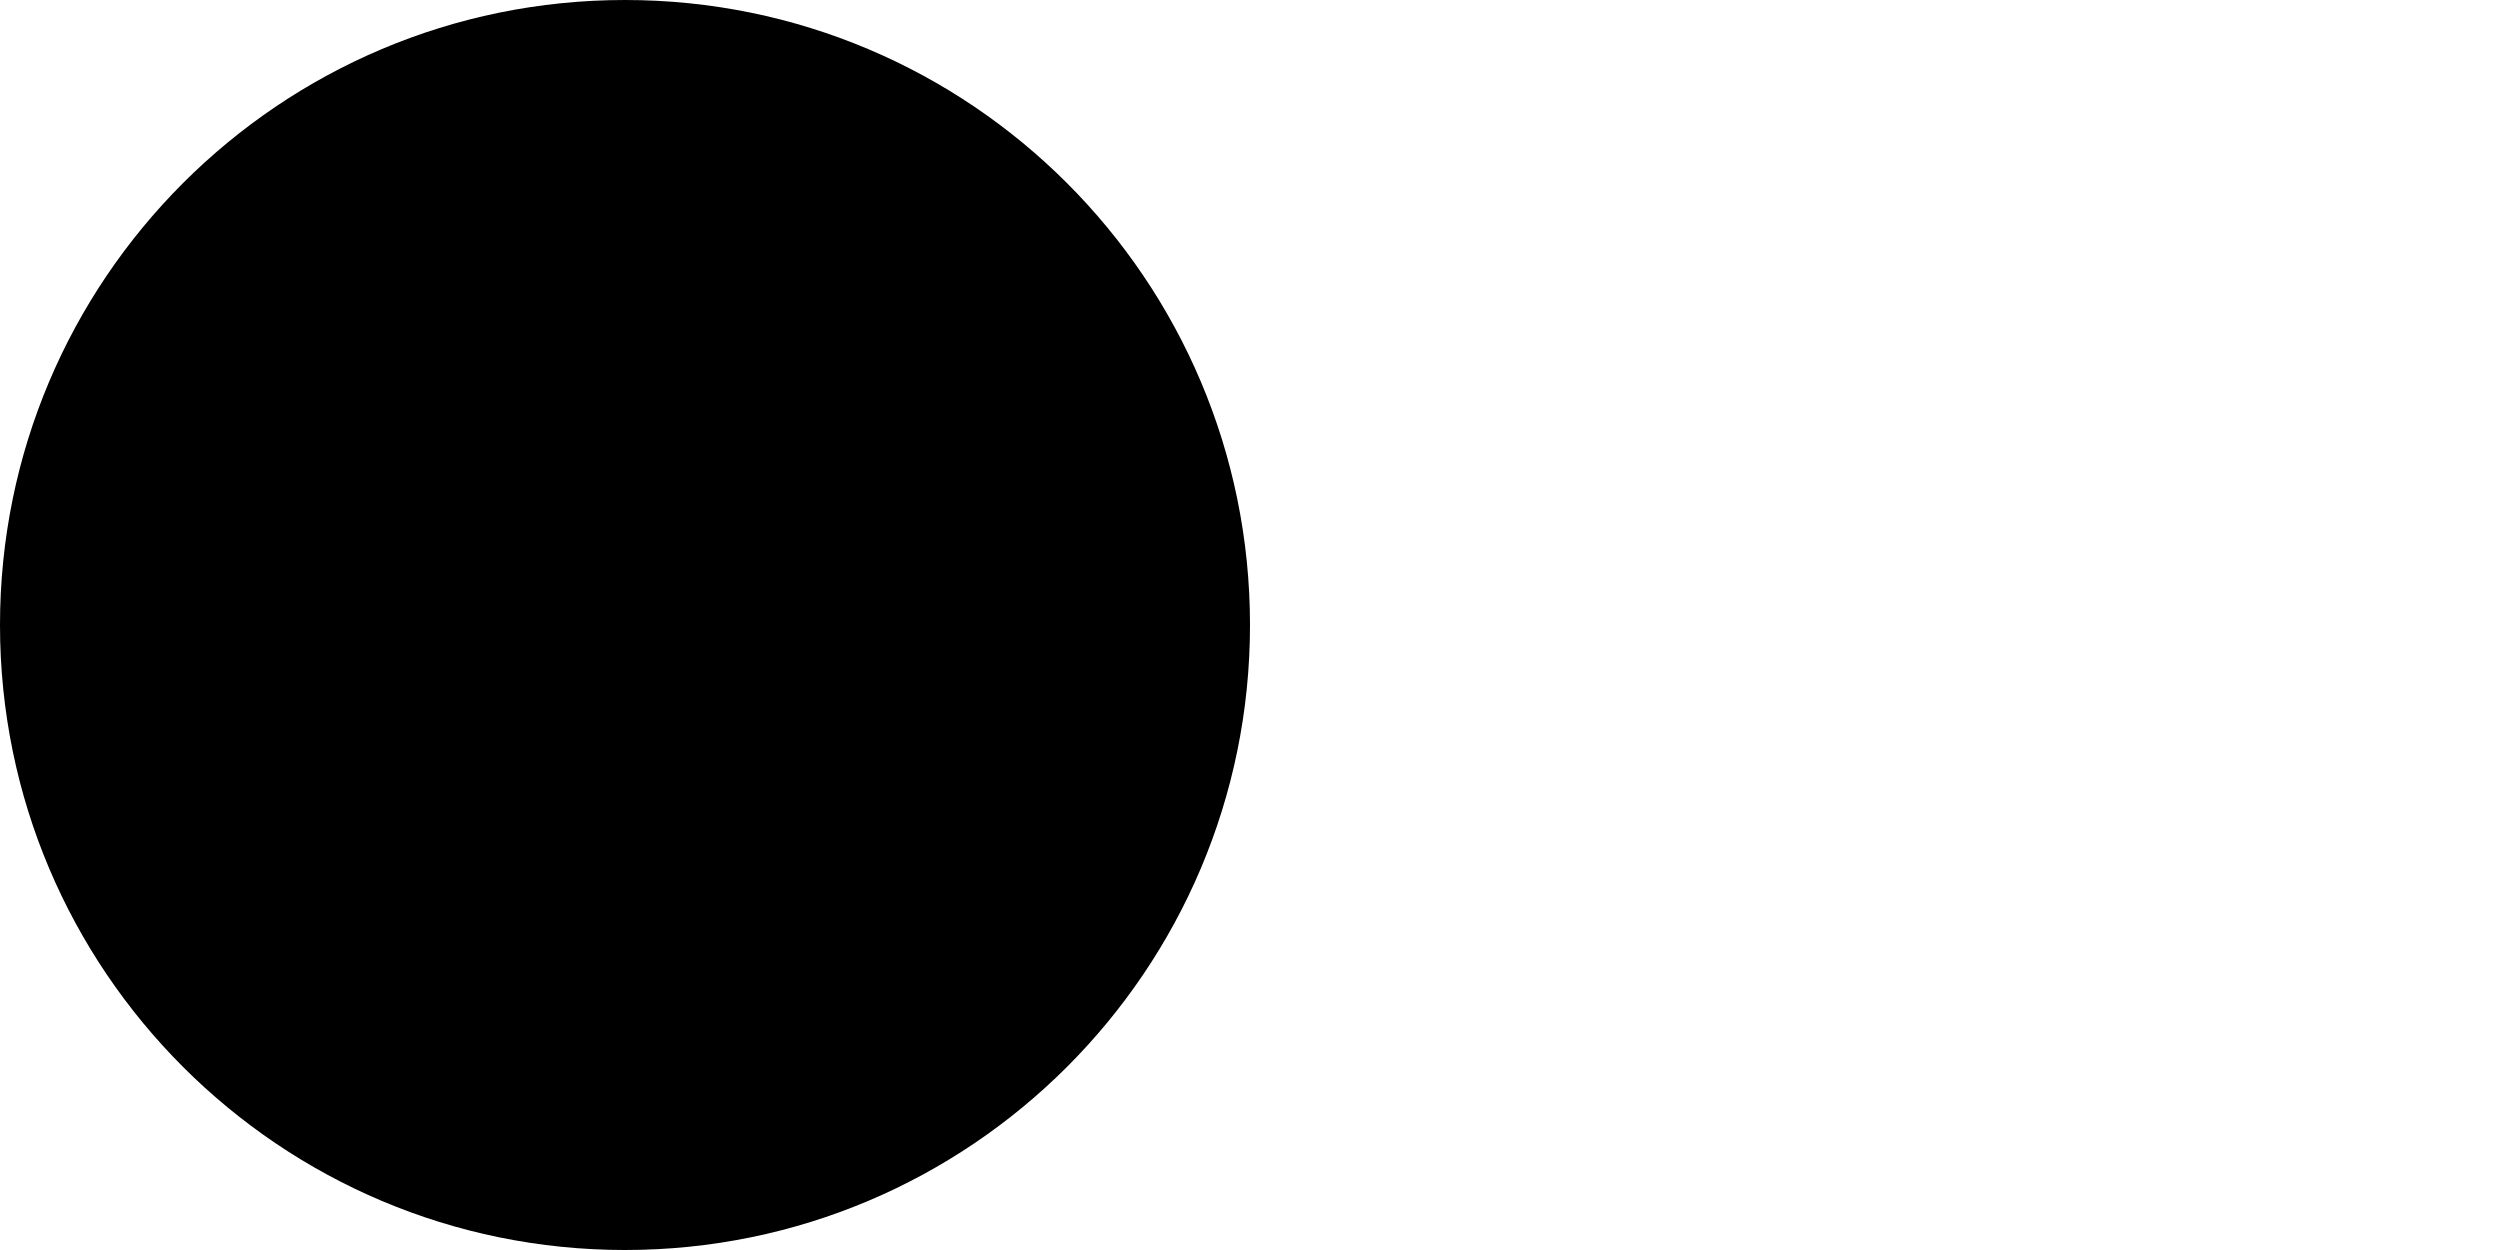
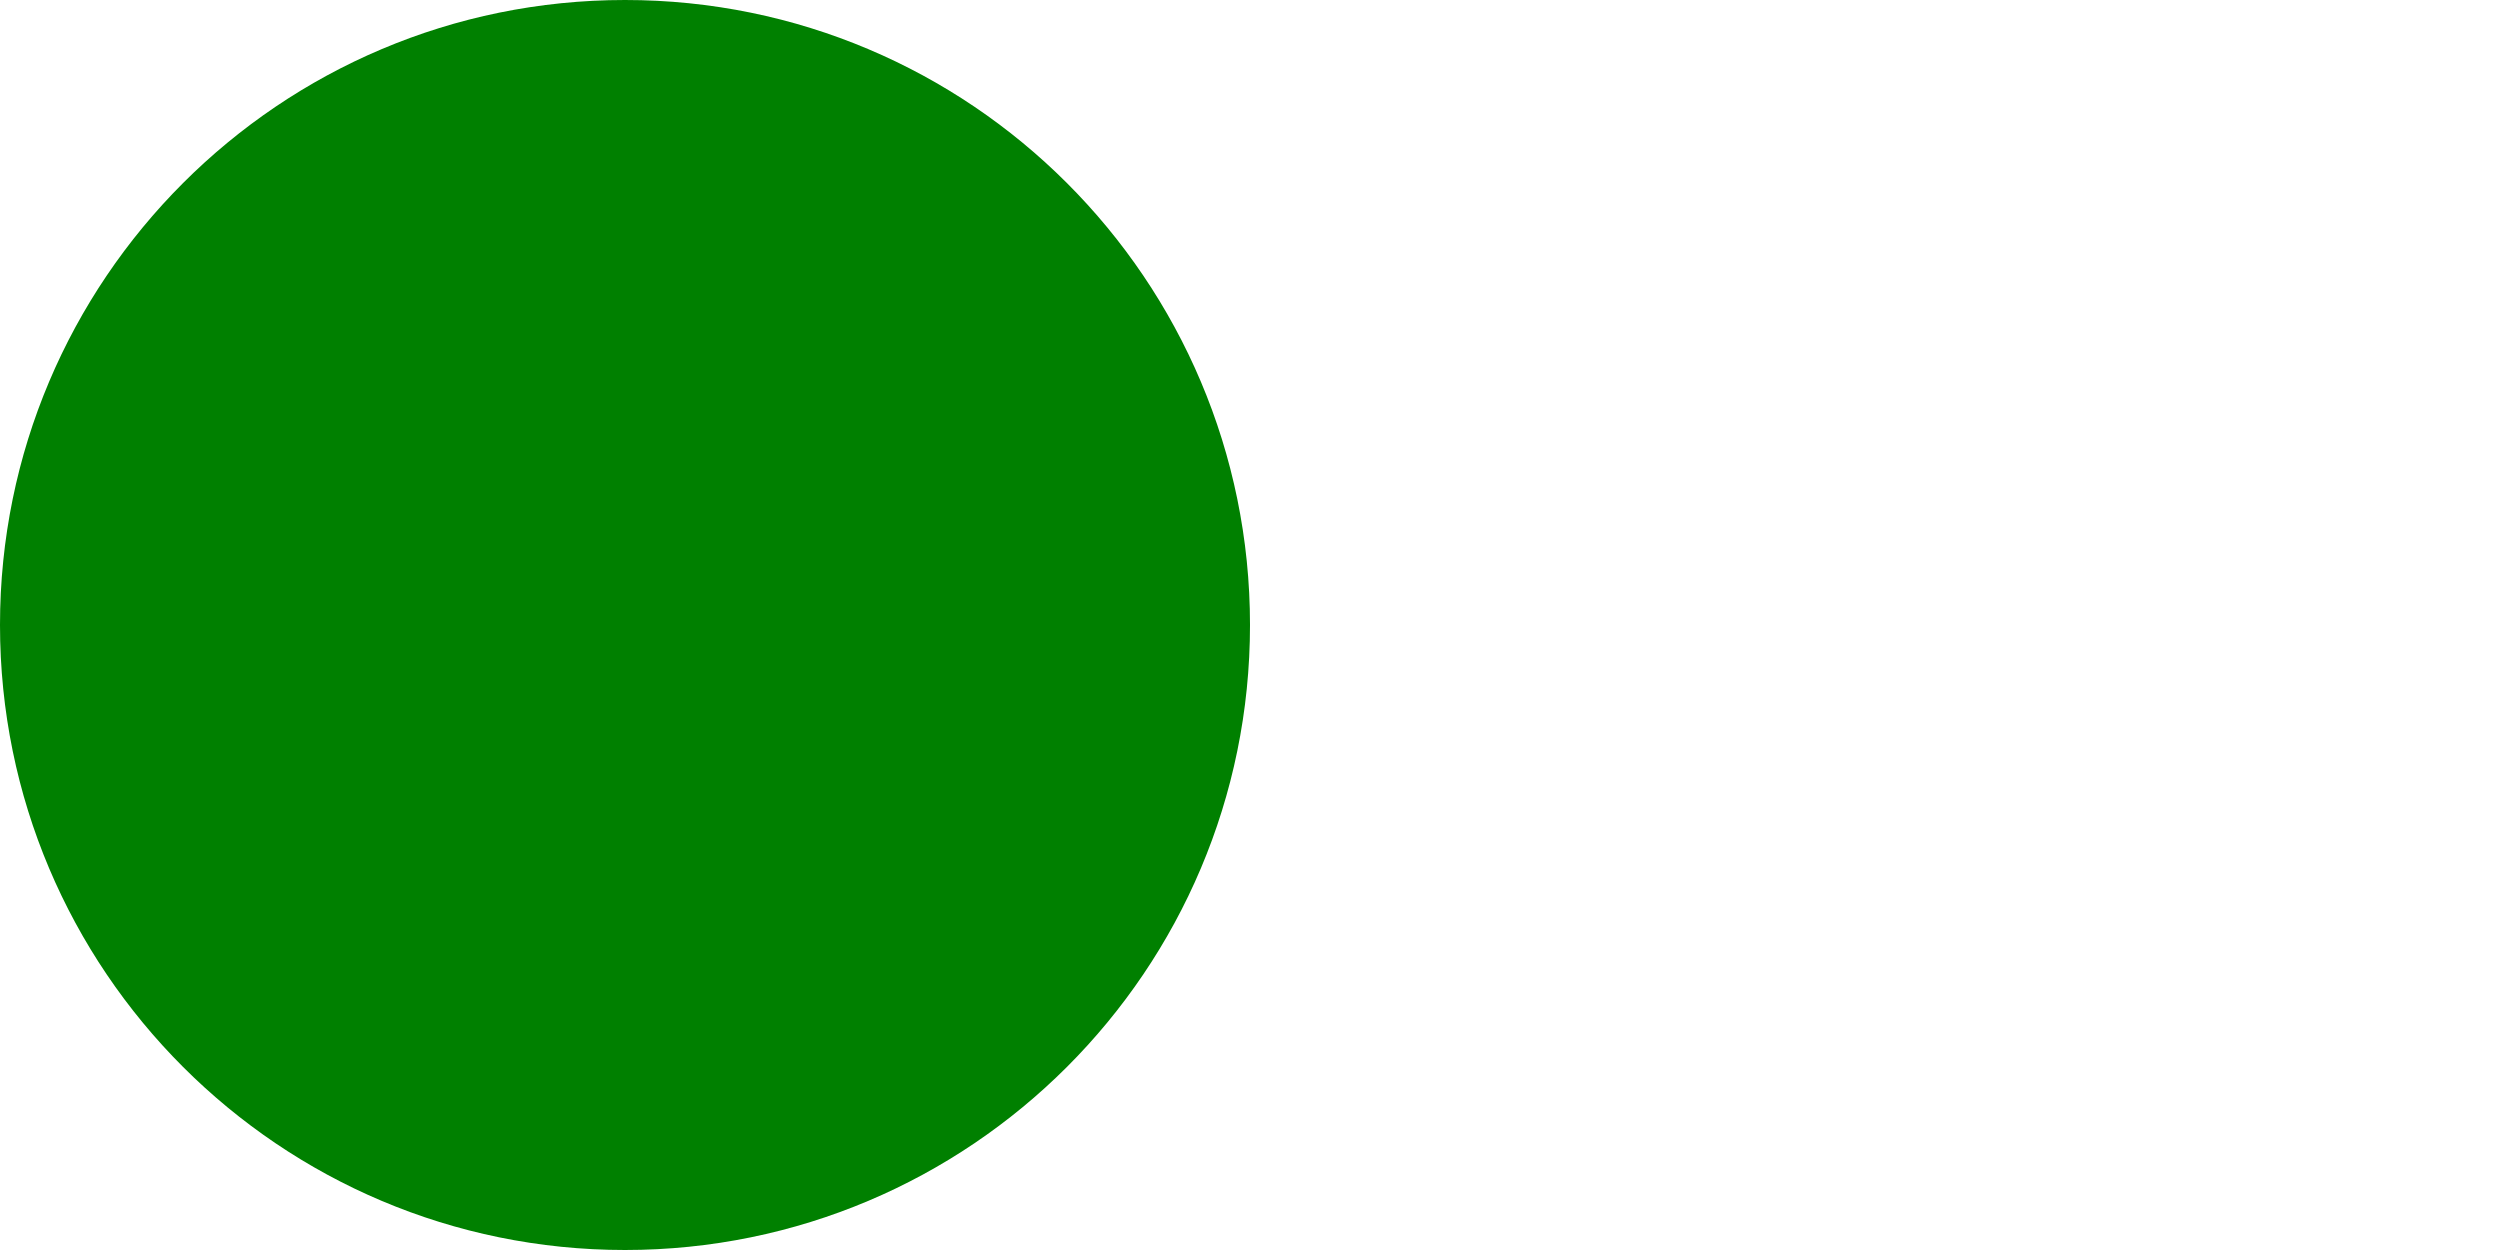
<svg xmlns="http://www.w3.org/2000/svg" width="200" height="100" id="svg1">
  <style>
    .fill1 {fill:green}
  </style>
-   <circle class=".fill1 .stroke1 .other" cx="50" cy="50" r="50" />
+   <circle class="fill1 stroke1 other" cx="50" cy="50" r="50" />
</svg>
